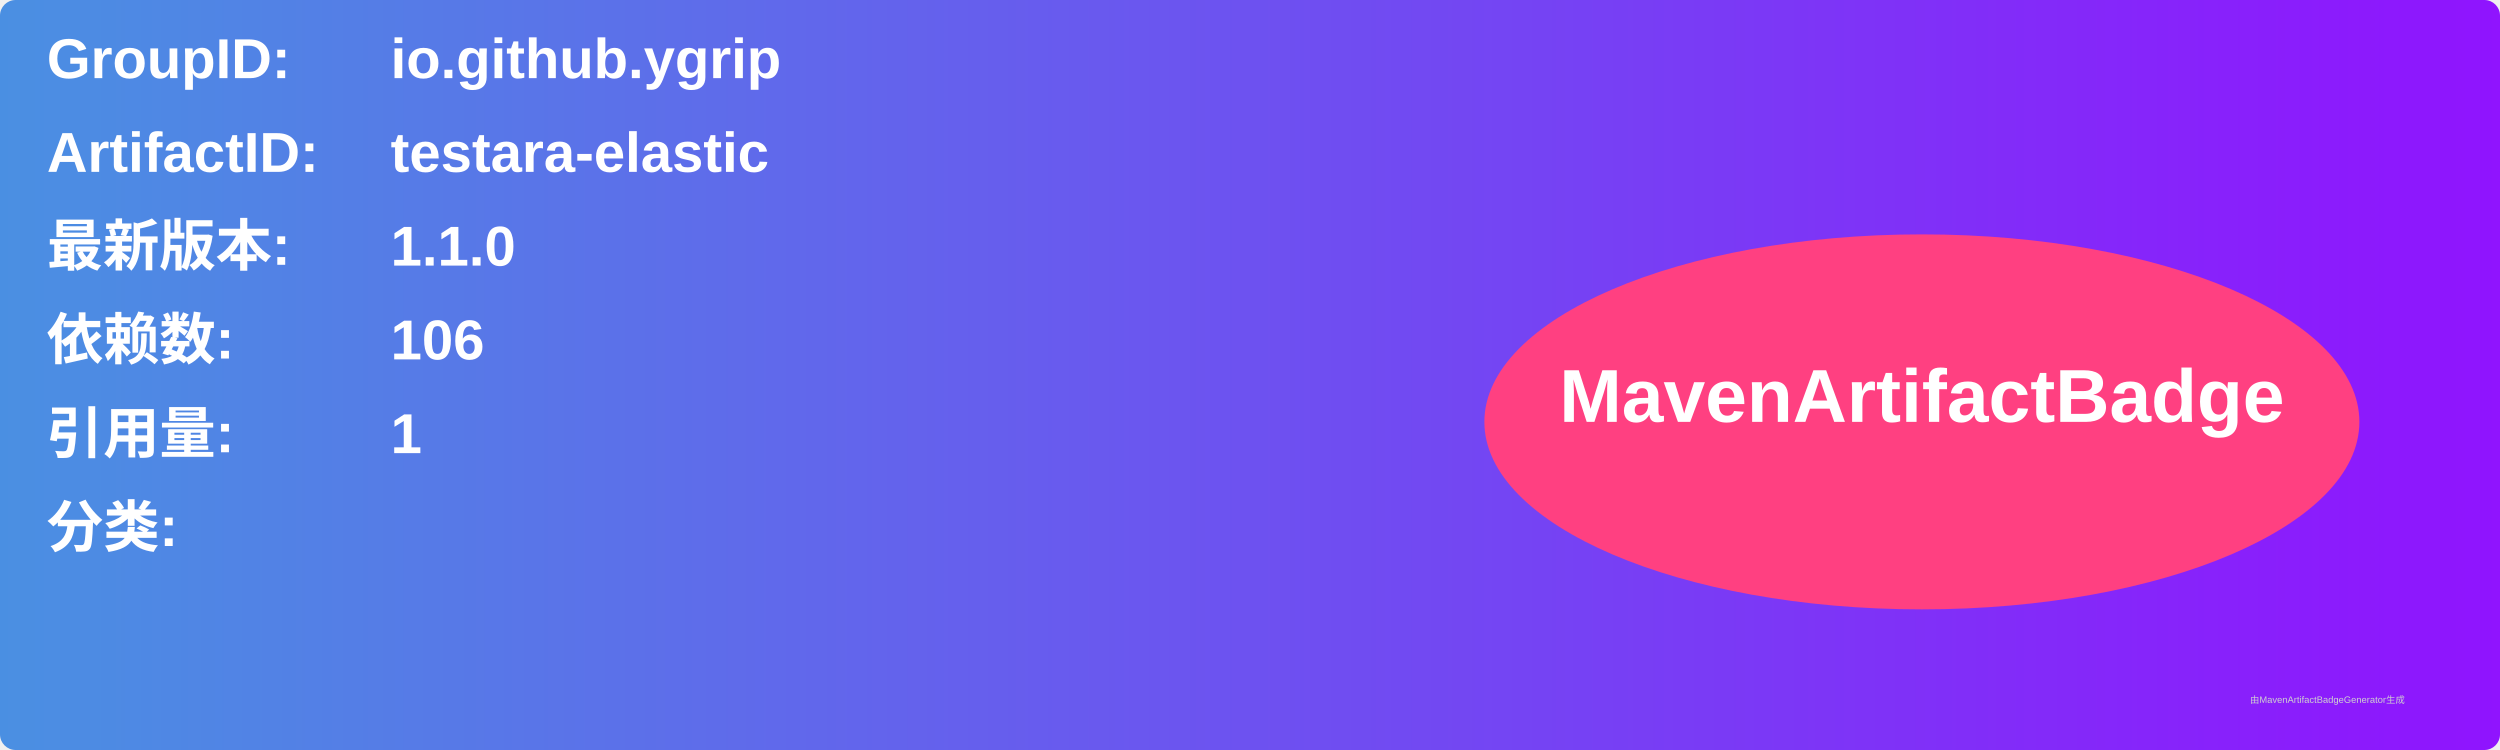
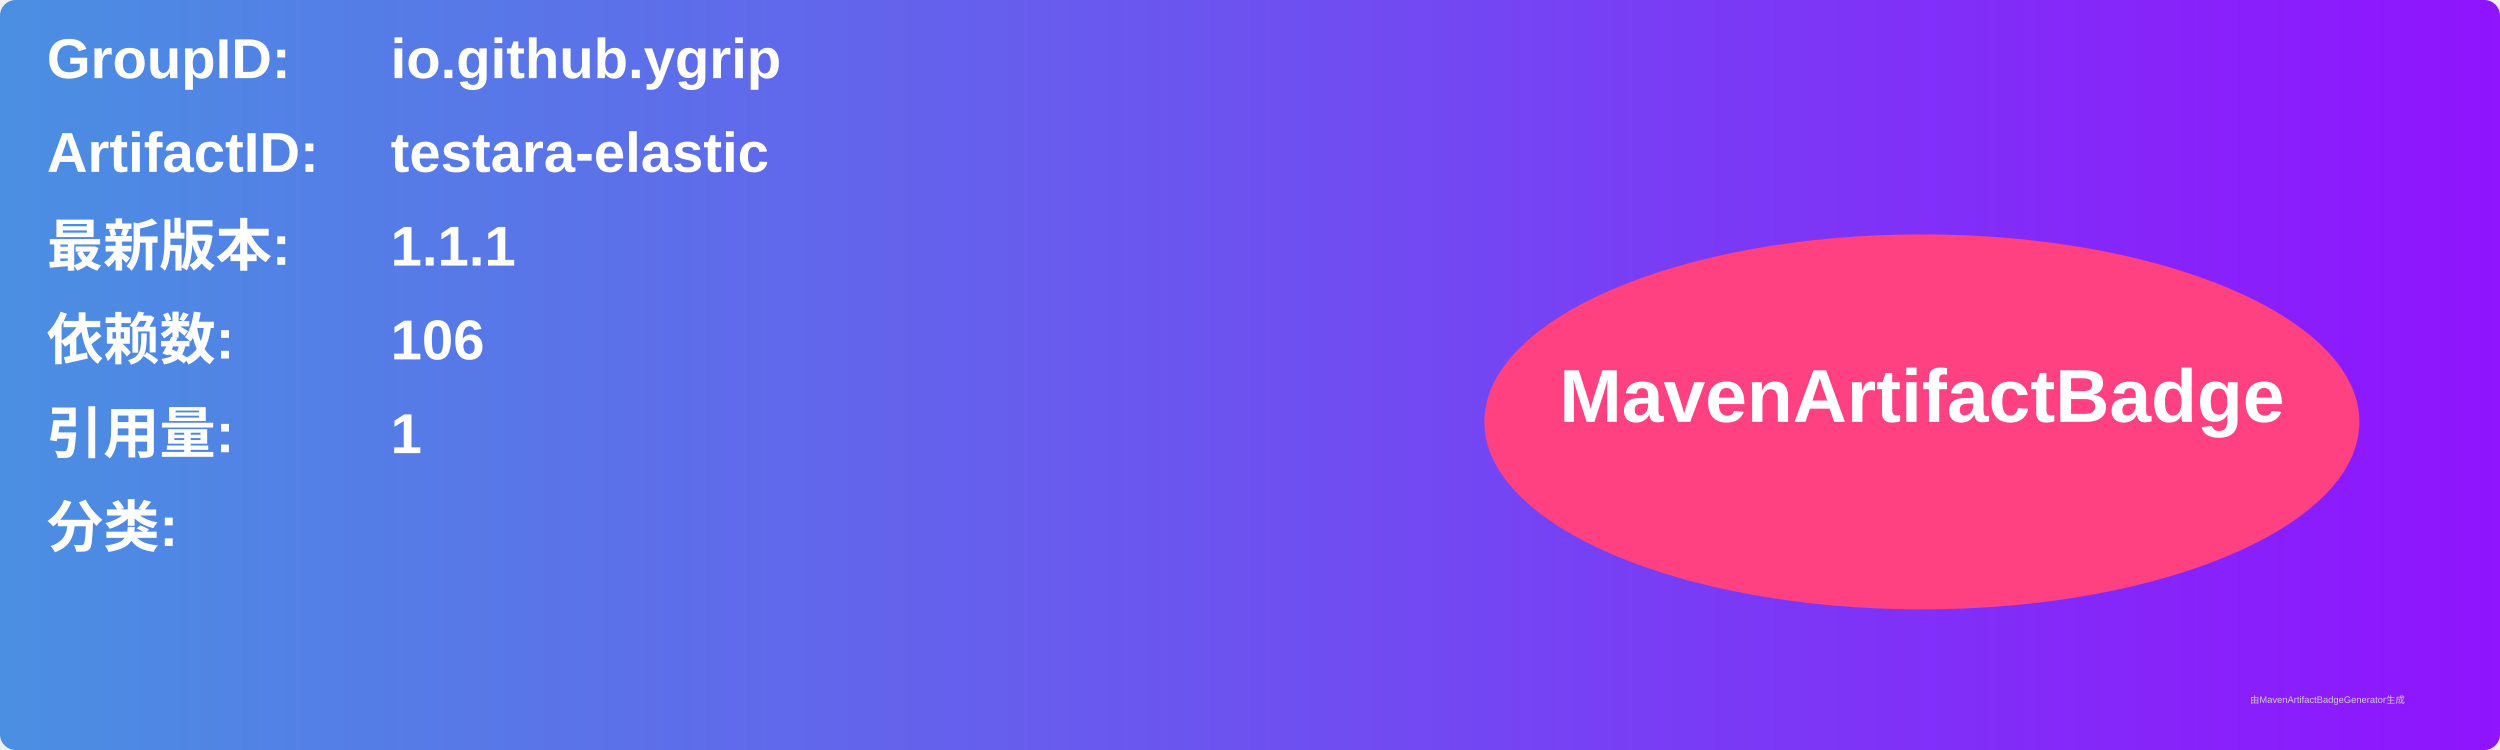
<svg xmlns="http://www.w3.org/2000/svg" width="800" height="240" viewBox="0 0 800 240">
  <linearGradient id="grad" x1="0%" y1="0%" x2="100%" y2="0%">
    <stop offset="0%" stop-color="#4a90e2" />
    <stop offset="100%" stop-color="#9013fe" />
  </linearGradient>
  <rect width="100%" height="100%" rx="5" ry="5" fill="url(#grad)" />
  <g transform="translate(15, 15)">
    <text x="0" y="10" font-family="Arial" font-size="18" fill="white" font-weight="bold" width="260">GroupID:</text>
    <text x="110" y="10" font-family="Arial" font-size="18" fill="white" font-weight="bold" width="460">io.github.ygrip</text>
    <text x="0" y="40" font-family="Arial" font-size="18" fill="white" font-weight="bold" width="260">ArtifactID:</text>
    <text x="110" y="40" font-family="Arial" font-size="18" fill="white" font-weight="bold" width="460">testara-elastic</text>
    <text x="0" y="70" font-family="Arial" font-size="18" fill="white" font-weight="bold">最新版本:</text>
    <text x="110" y="70" font-family="Arial" font-size="18" fill="white" font-weight="bold">
-       <tspan font-weight="bold">1.1.0</tspan>
+       <tspan font-weight="bold">1.1.1</tspan>
    </text>
    <text x="0" y="100" font-family="Arial" font-size="18" fill="white" font-weight="bold">依赖数: </text>
    <text x="110" y="100" font-family="Arial" font-size="18" fill="white">
      <tspan font-weight="bold">106</tspan>
    </text>
    <text x="0" y="130" font-family="Arial" font-size="18" fill="white" font-weight="bold">引用量: </text>
    <text x="110" y="130" font-family="Arial" font-size="18" fill="white">
      <tspan font-weight="bold">1</tspan>
    </text>
    <text x="0" y="160" font-family="Arial" font-size="18" fill="white" font-weight="bold">分类:</text>
    <text x="10" y="190" font-family="Arial" font-size="10" fill="white">
      <tspan font-weight="bold" />
    </text>
    <ellipse cx="600" cy="120" rx="140" ry="60" fill="#ff4081" />
    <text x="600" y="120" text-anchor="middle" font-family="Arial" font-size="24" fill="white" font-weight="bold">MavenArtifactBadge</text>
  </g>
  <text x="720" y="225" font-family="Arial" font-size="3" fill="#d0d0d0">由MavenArtifactBadgeGenerator生成</text>
</svg>
